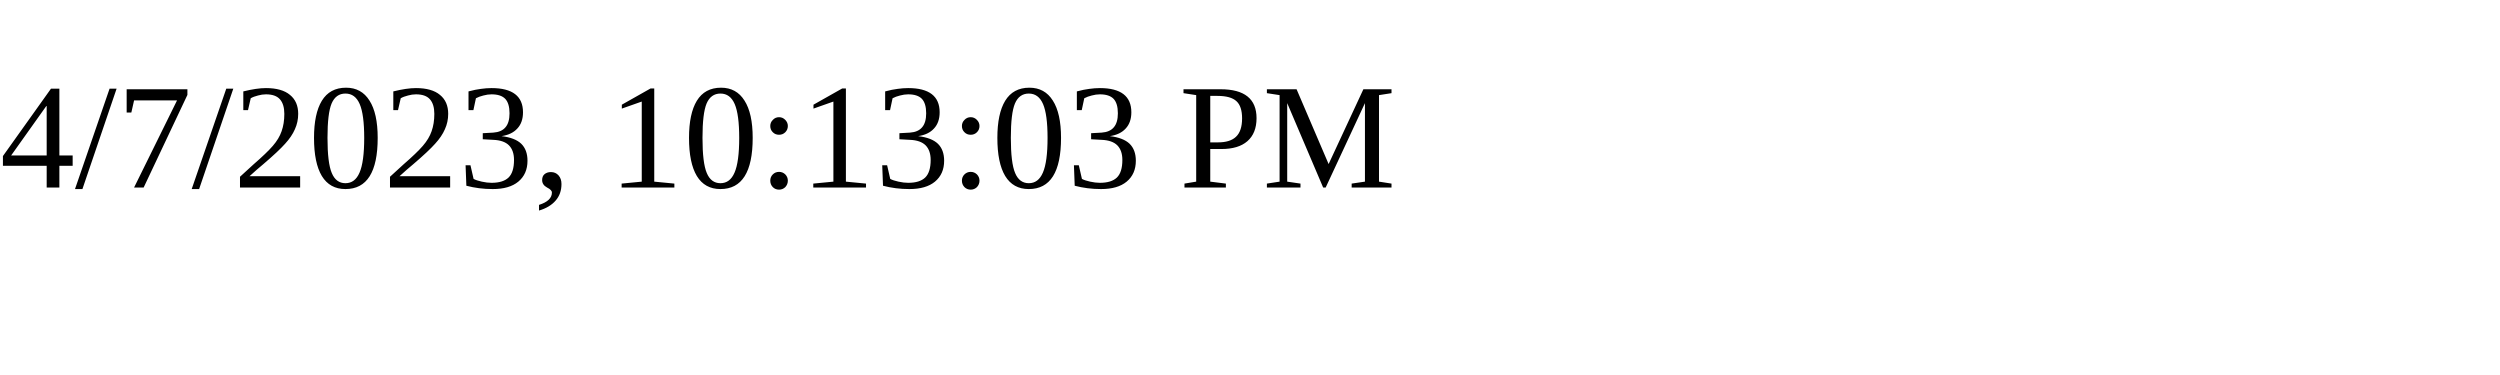
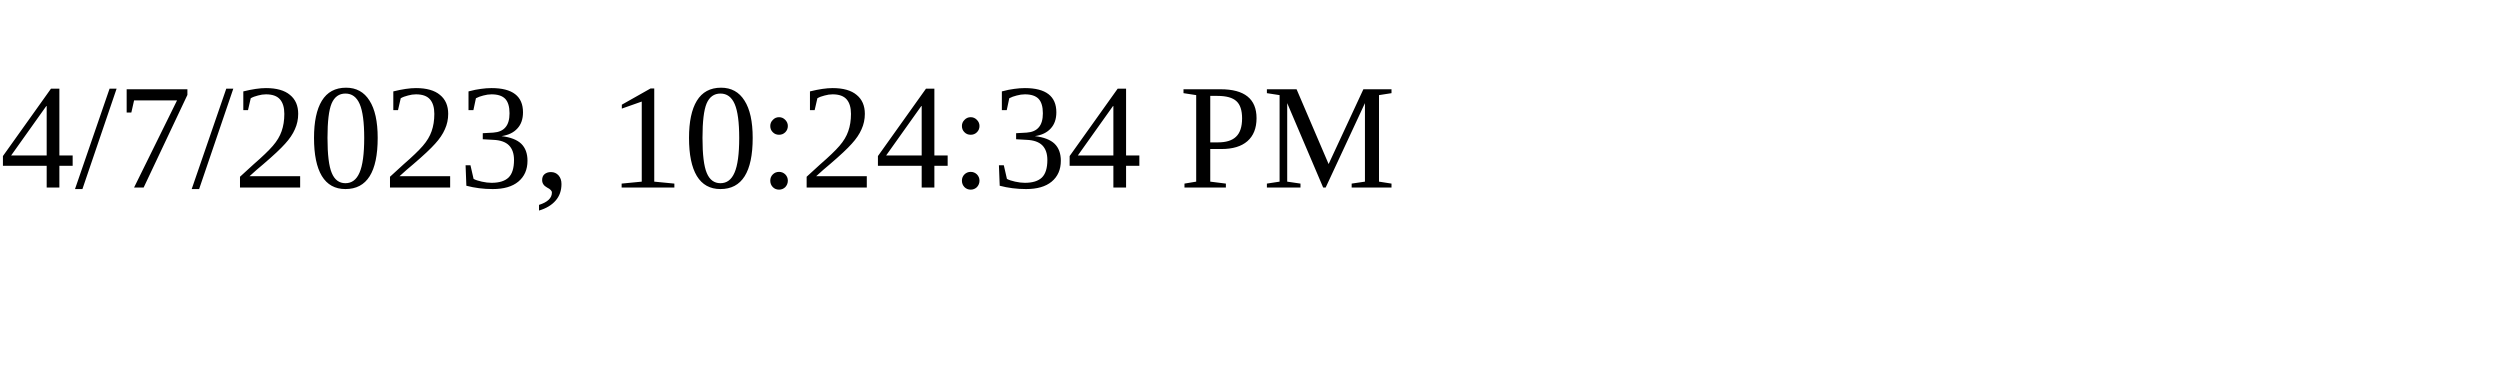
<svg xmlns="http://www.w3.org/2000/svg" height="30" width="200">
-   <text x="0" y="15">4/7/2023, 10:13:03 PM</text>
+   <text x="0" y="15">4/7/2023, 10:24:34 PM</text>
</svg>
